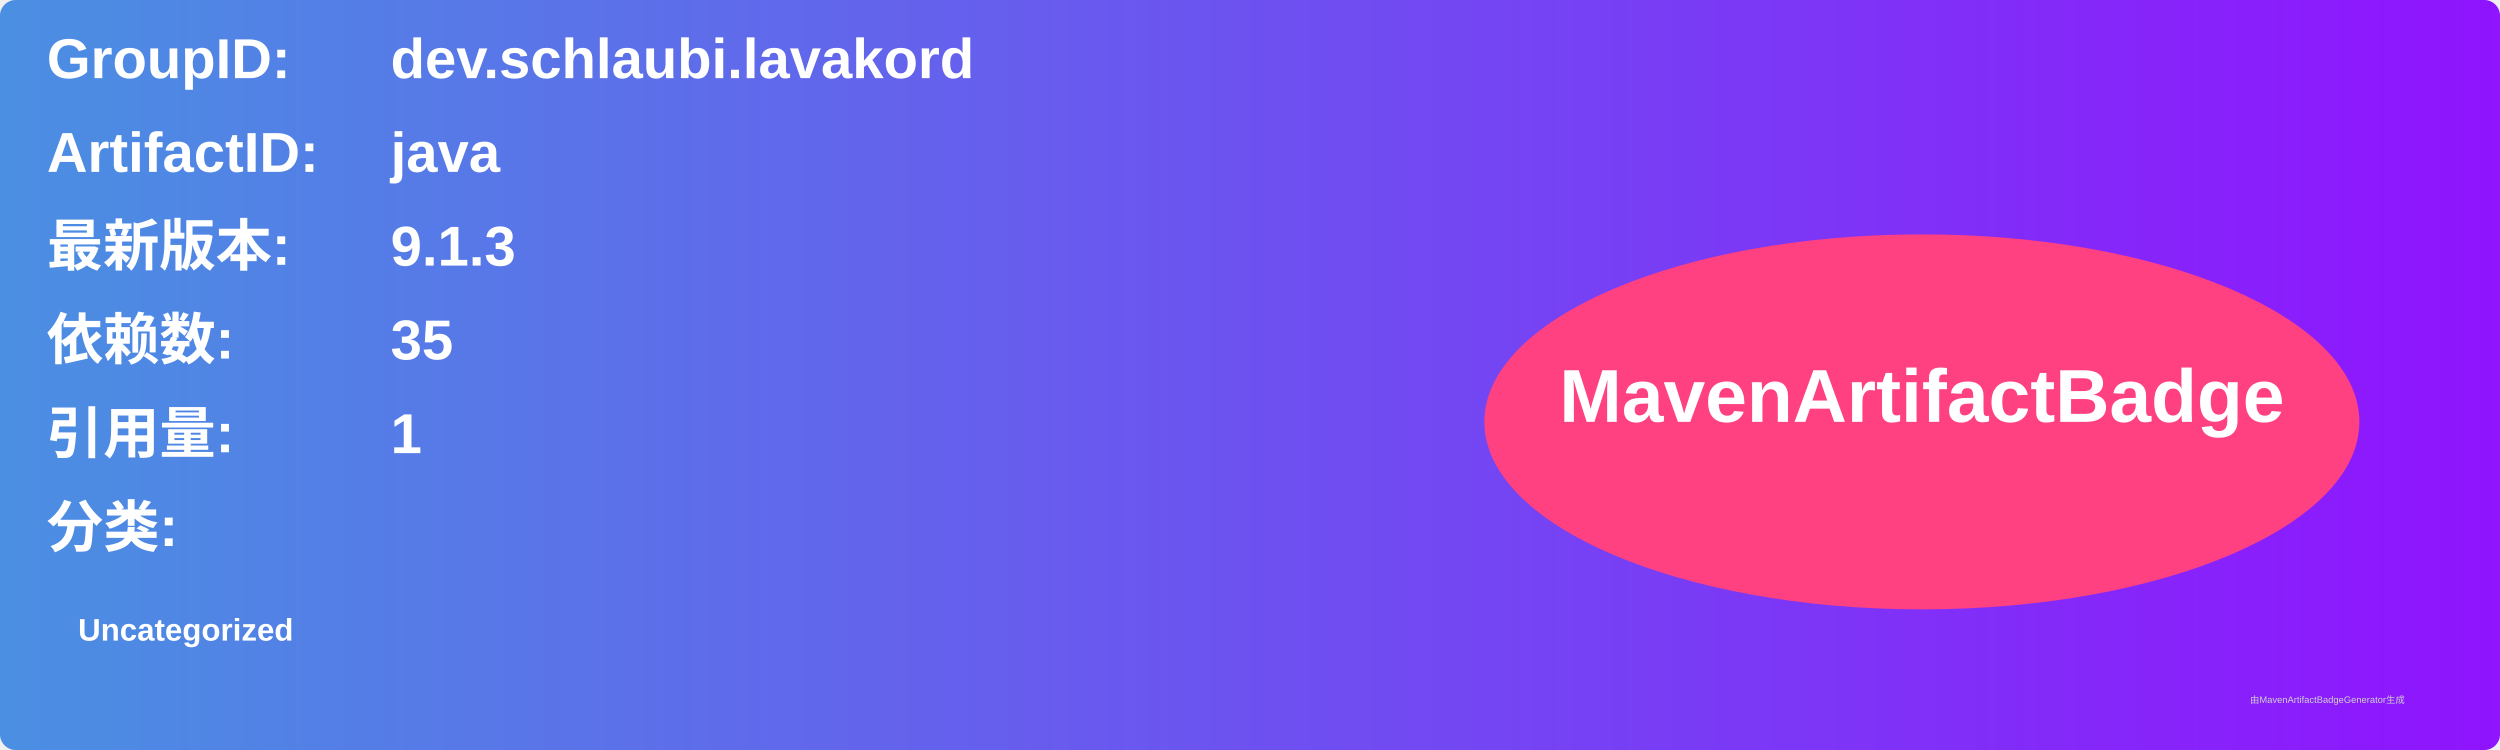
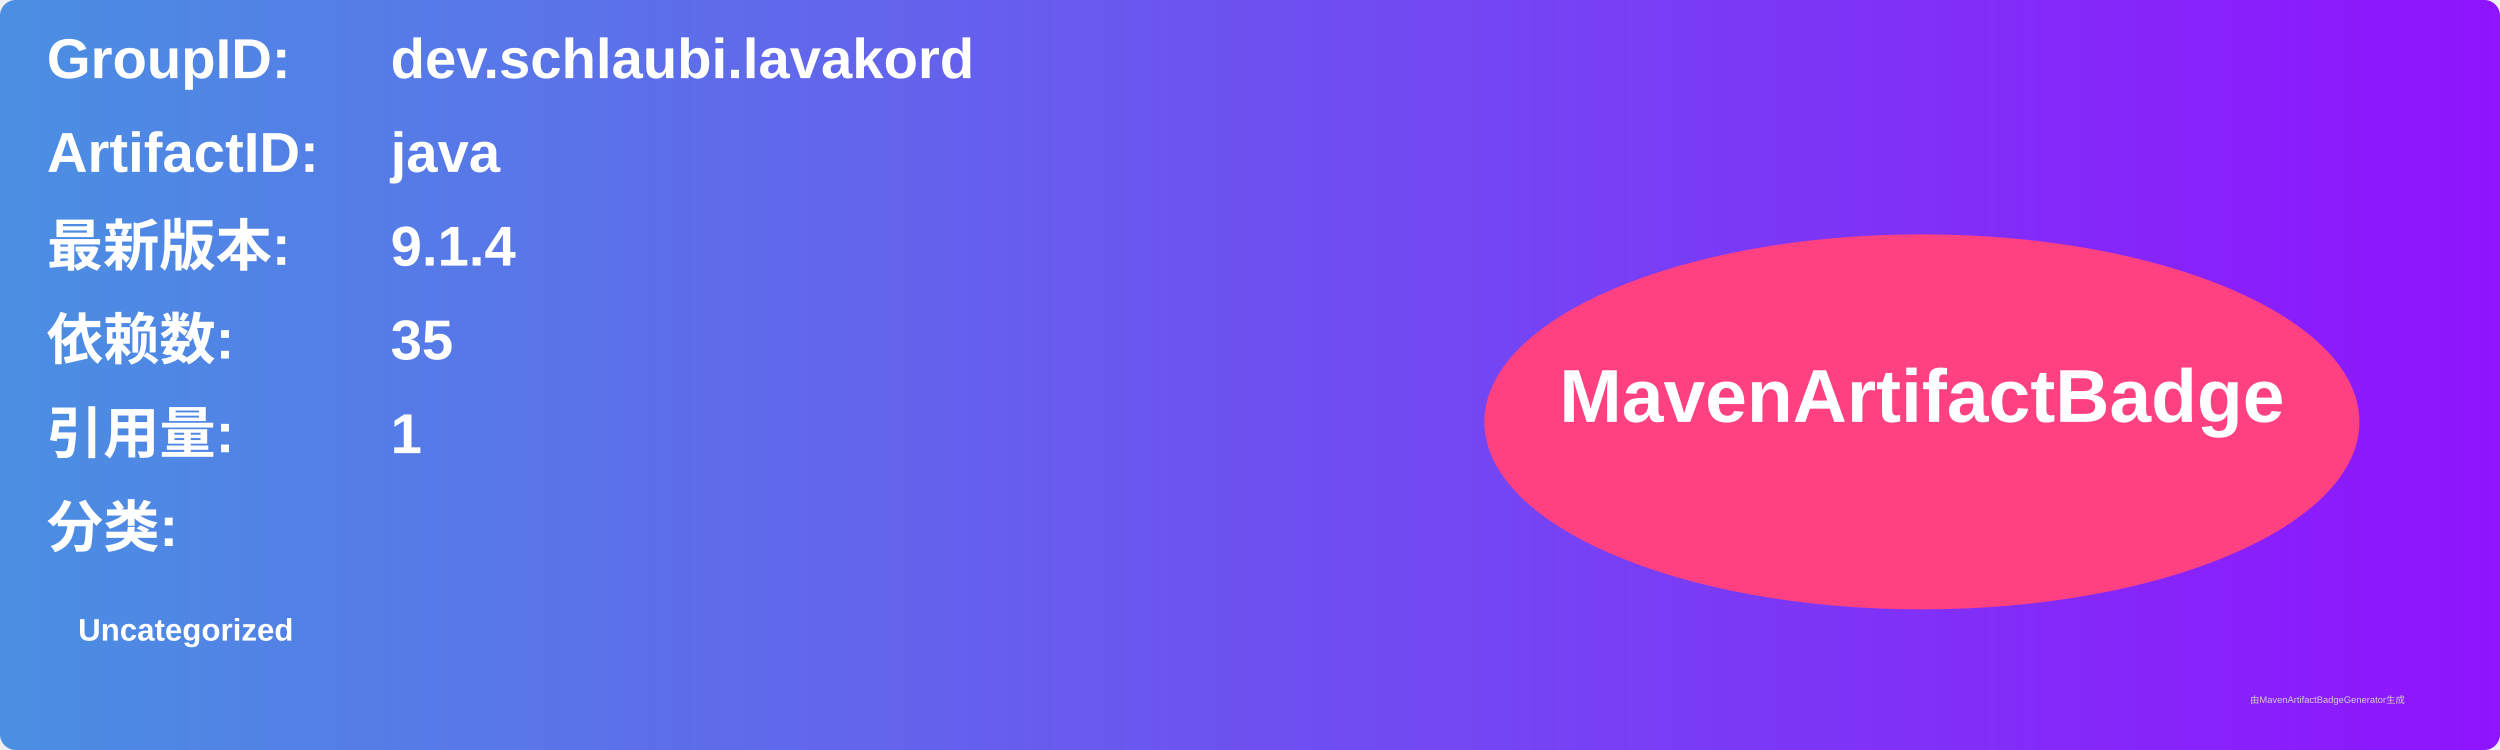
<svg xmlns="http://www.w3.org/2000/svg" width="800" height="240" viewBox="0 0 800 240">
  <linearGradient id="grad" x1="0%" y1="0%" x2="100%" y2="0%">
    <stop offset="0%" stop-color="#4a90e2" />
    <stop offset="100%" stop-color="#9013fe" />
  </linearGradient>
  <rect width="100%" height="100%" rx="5" ry="5" fill="url(#grad)" />
  <g transform="translate(15, 15)">
    <text x="0" y="10" font-family="Arial" font-size="18" fill="white" font-weight="bold" width="260">GroupID:</text>
    <text x="110" y="10" font-family="Arial" font-size="18" fill="white" font-weight="bold" width="460">dev.schlaubi.lavakord</text>
    <text x="0" y="40" font-family="Arial" font-size="18" fill="white" font-weight="bold" width="260">ArtifactID:</text>
    <text x="110" y="40" font-family="Arial" font-size="18" fill="white" font-weight="bold" width="460">java</text>
    <text x="0" y="70" font-family="Arial" font-size="18" fill="white" font-weight="bold">最新版本:</text>
    <text x="110" y="70" font-family="Arial" font-size="18" fill="white" font-weight="bold">
-       <tspan font-weight="bold">9.1.3</tspan>
+       <tspan font-weight="bold">9.1.4</tspan>
    </text>
    <text x="0" y="100" font-family="Arial" font-size="18" fill="white" font-weight="bold">依赖数: </text>
    <text x="110" y="100" font-family="Arial" font-size="18" fill="white">
      <tspan font-weight="bold">35</tspan>
    </text>
    <text x="0" y="130" font-family="Arial" font-size="18" fill="white" font-weight="bold">引用量: </text>
    <text x="110" y="130" font-family="Arial" font-size="18" fill="white">
      <tspan font-weight="bold">1</tspan>
    </text>
    <text x="0" y="160" font-family="Arial" font-size="18" fill="white" font-weight="bold">分类:</text>
    <text x="10" y="190" font-family="Arial" font-size="10" fill="white">
      <tspan font-weight="bold">Uncategorized</tspan>
    </text>
    <ellipse cx="600" cy="120" rx="140" ry="60" fill="#ff4081" />
    <text x="600" y="120" text-anchor="middle" font-family="Arial" font-size="24" fill="white" font-weight="bold">MavenArtifactBadge</text>
  </g>
  <text x="720" y="225" font-family="Arial" font-size="3" fill="#d0d0d0">由MavenArtifactBadgeGenerator生成</text>
</svg>
